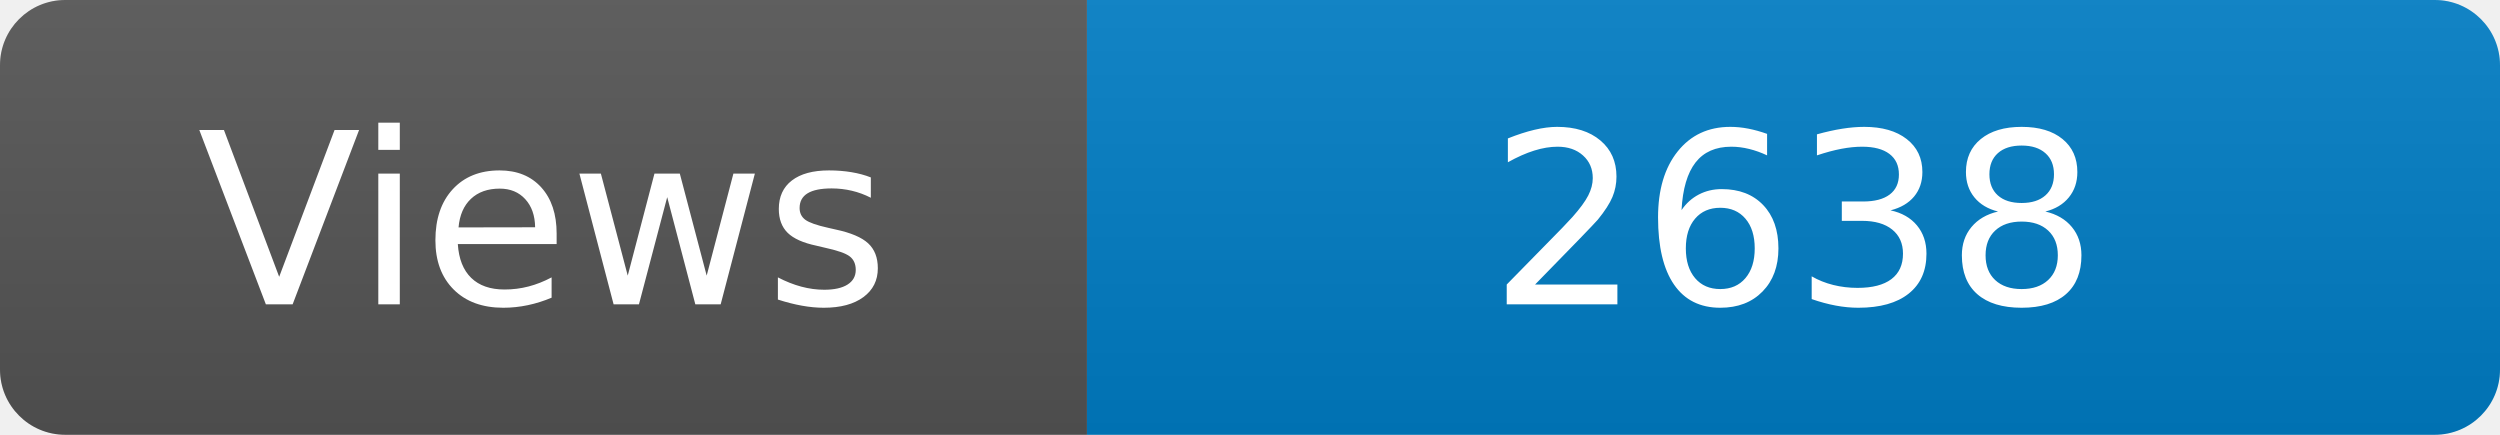
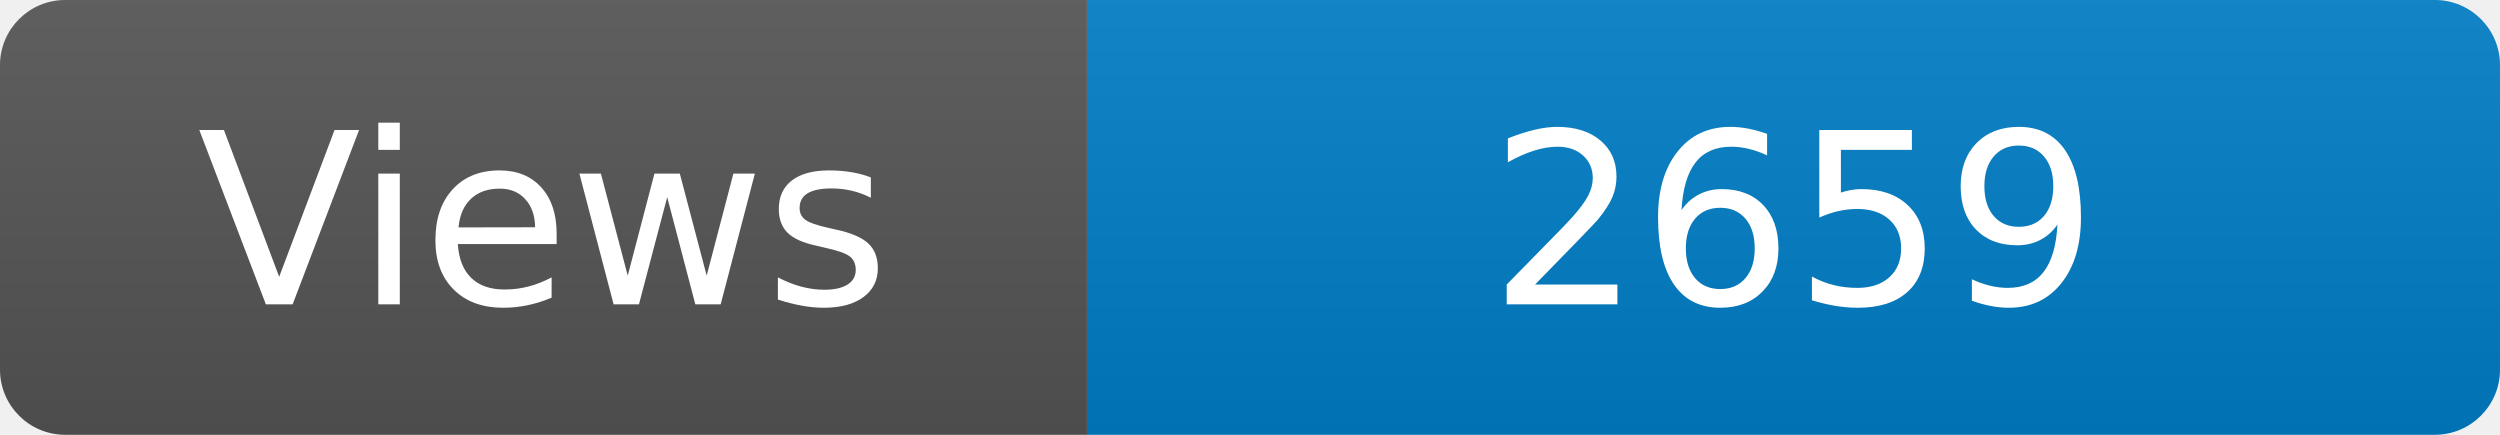
<svg xmlns="http://www.w3.org/2000/svg" width="115" height="20" role="img" aria-label="Maintained?: yes">
  <linearGradient id="s" x2="0" y2="100%">
    <stop offset="0" stop-color="#bbb" stop-opacity=".1" />
    <stop offset="1" stop-opacity=".1" />
  </linearGradient>
  <clipPath id="r">
    <rect width="115" height="20" rx="3" fill="#fff" />
  </clipPath>
  <g clip-path="url(#r)">
    <rect width="50" height="20" fill="#555" />
    <rect x="50" width="160" height="20" fill="#007ec6" />
    <rect width="115" height="20" fill="url(#s)" />
  </g>
  <g fill="#fff" text-anchor="middle" font-family="Verdana,Geneva,DejaVu Sans,sans-serif" font-size="110">
    <text x="250" y="140" transform="scale(.1)" fill="#fff">Views</text>
-     <text x="825" y="140" transform="scale(.1)" fill="#fff">2638</text>
+     <text x="825" y="140" transform="scale(.1)" fill="#fff">2659</text>
  </g>
</svg>
